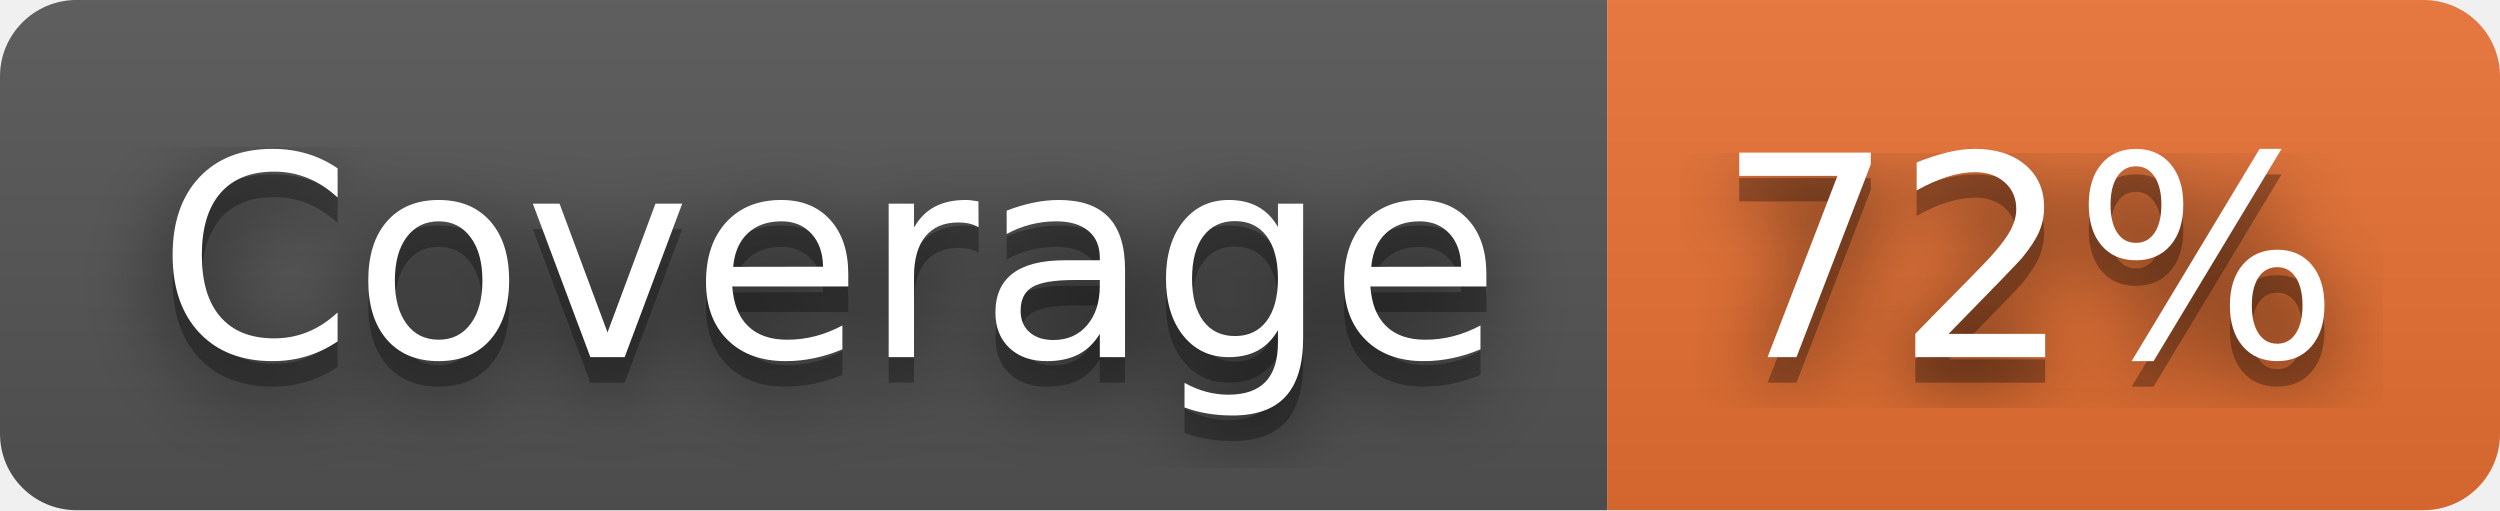
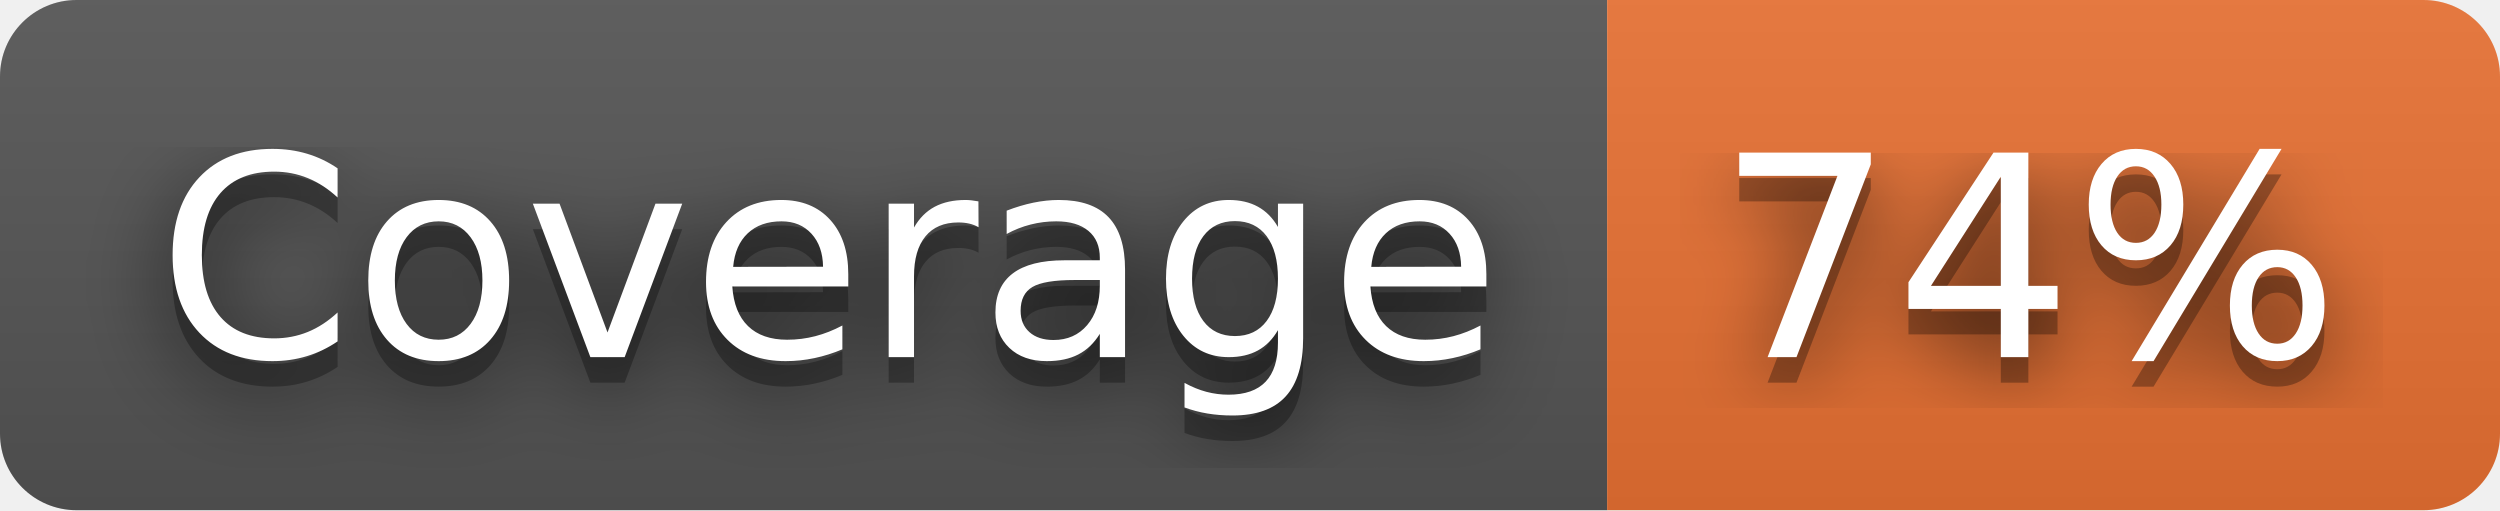
- <svg xmlns="http://www.w3.org/2000/svg" width="98" height="20" role="img" aria-label="Coverage: 72%">
+ <svg xmlns="http://www.w3.org/2000/svg" width="98" height="20" role="img" aria-label="Coverage: 74%">
  <filter id="blur">
    <feGaussianBlur stdDeviation="16" />
  </filter>
  <linearGradient id="s" x2="0" y2="100%">
    <stop offset="0" stop-color="#bbb" stop-opacity=".1" />
    <stop offset="1" stop-opacity=".1" />
  </linearGradient>
  <clipPath id="r">
    <rect width="98" height="20" rx="3" />
  </clipPath>
  <g clip-path="url(#r)">
    <rect width="63" height="20" fill="#555" />
    <rect x="63" width="35" height="20" fill="#ea7233" />
    <rect width="98" height="20" fill="url(#s)" />
  </g>
  <g fill="#fff" text-anchor="middle" font-family="Verdana,Geneva,DejaVu Sans,sans-serif" text-rendering="geometricPrecision" font-size="110">
    <g transform="scale(.1)">
      <g aria-hidden="true" fill="#010101">
        <text x="325" y="150" fill-opacity=".8" filter="url(#blur)" textLength="530">Coverage</text>
        <text x="325" y="150" fill-opacity=".3" textLength="530">Coverage</text>
      </g>
      <text x="325" y="140" textLength="530">Coverage</text>
    </g>
    <g transform="scale(.1)">
      <g aria-hidden="true" fill="#010101">
-         <text x="795" y="150" fill-opacity=".8" filter="url(#blur)" textLength="250">72%</text>
-         <text x="795" y="150" fill-opacity=".3" textLength="250">72%</text>
+         <text x="795" y="150" fill-opacity=".8" filter="url(#blur)" textLength="250">74%</text>
+         <text x="795" y="150" fill-opacity=".3" textLength="250">74%</text>
      </g>
-       <text x="795" y="140" textLength="250">72%</text>
+       <text x="795" y="140" textLength="250">74%</text>
    </g>
  </g>
</svg>
